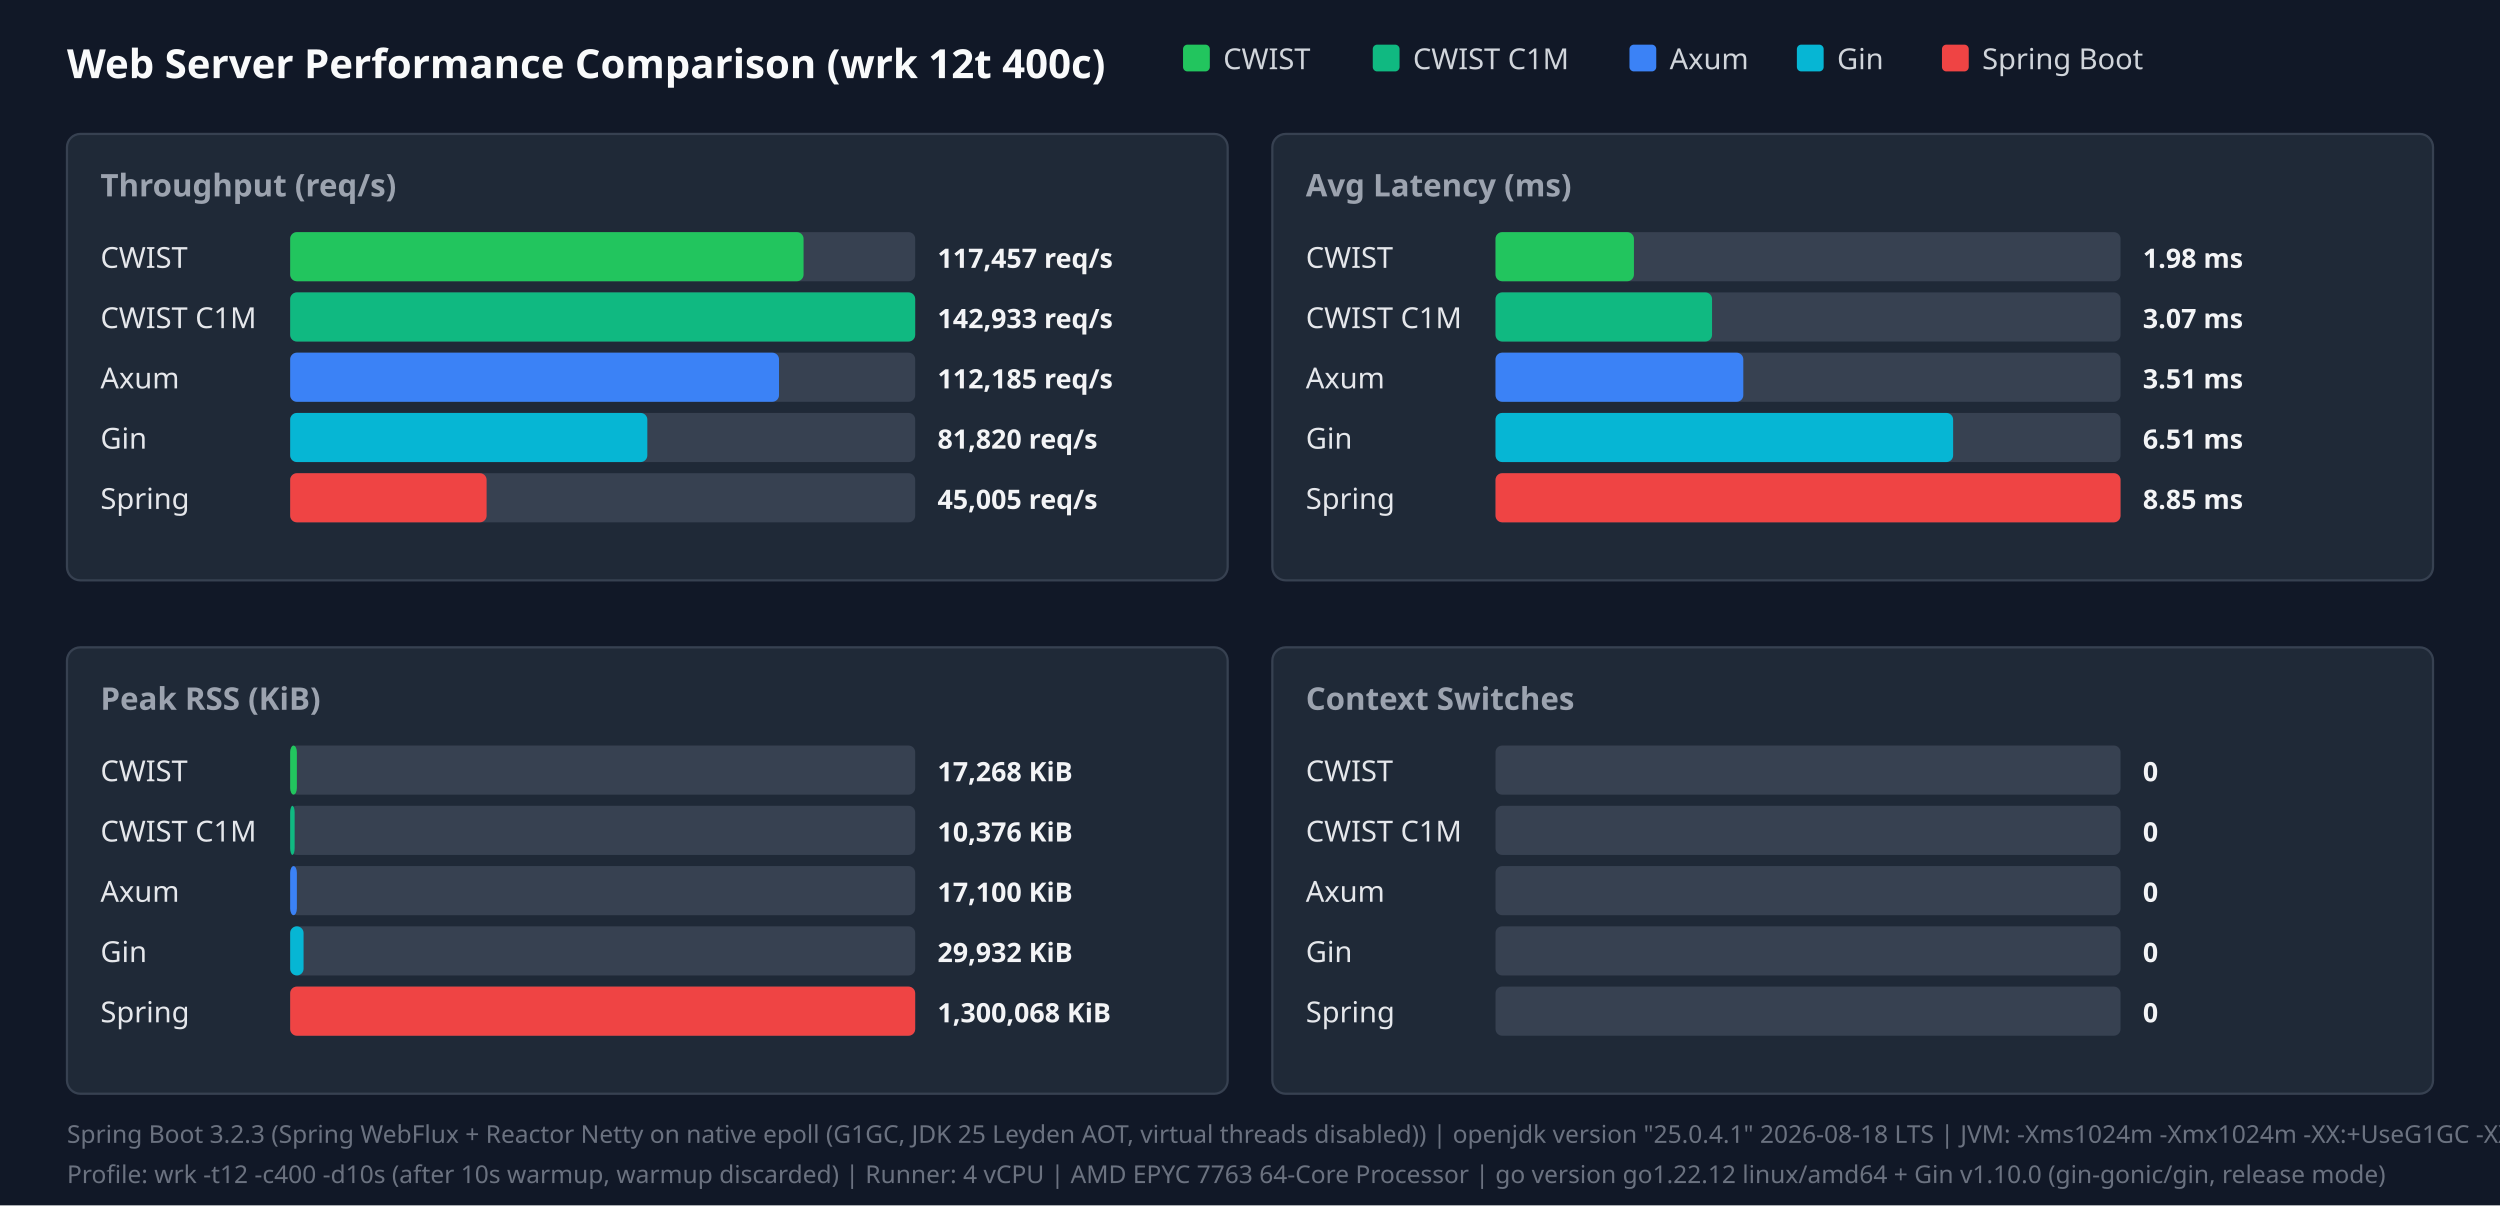
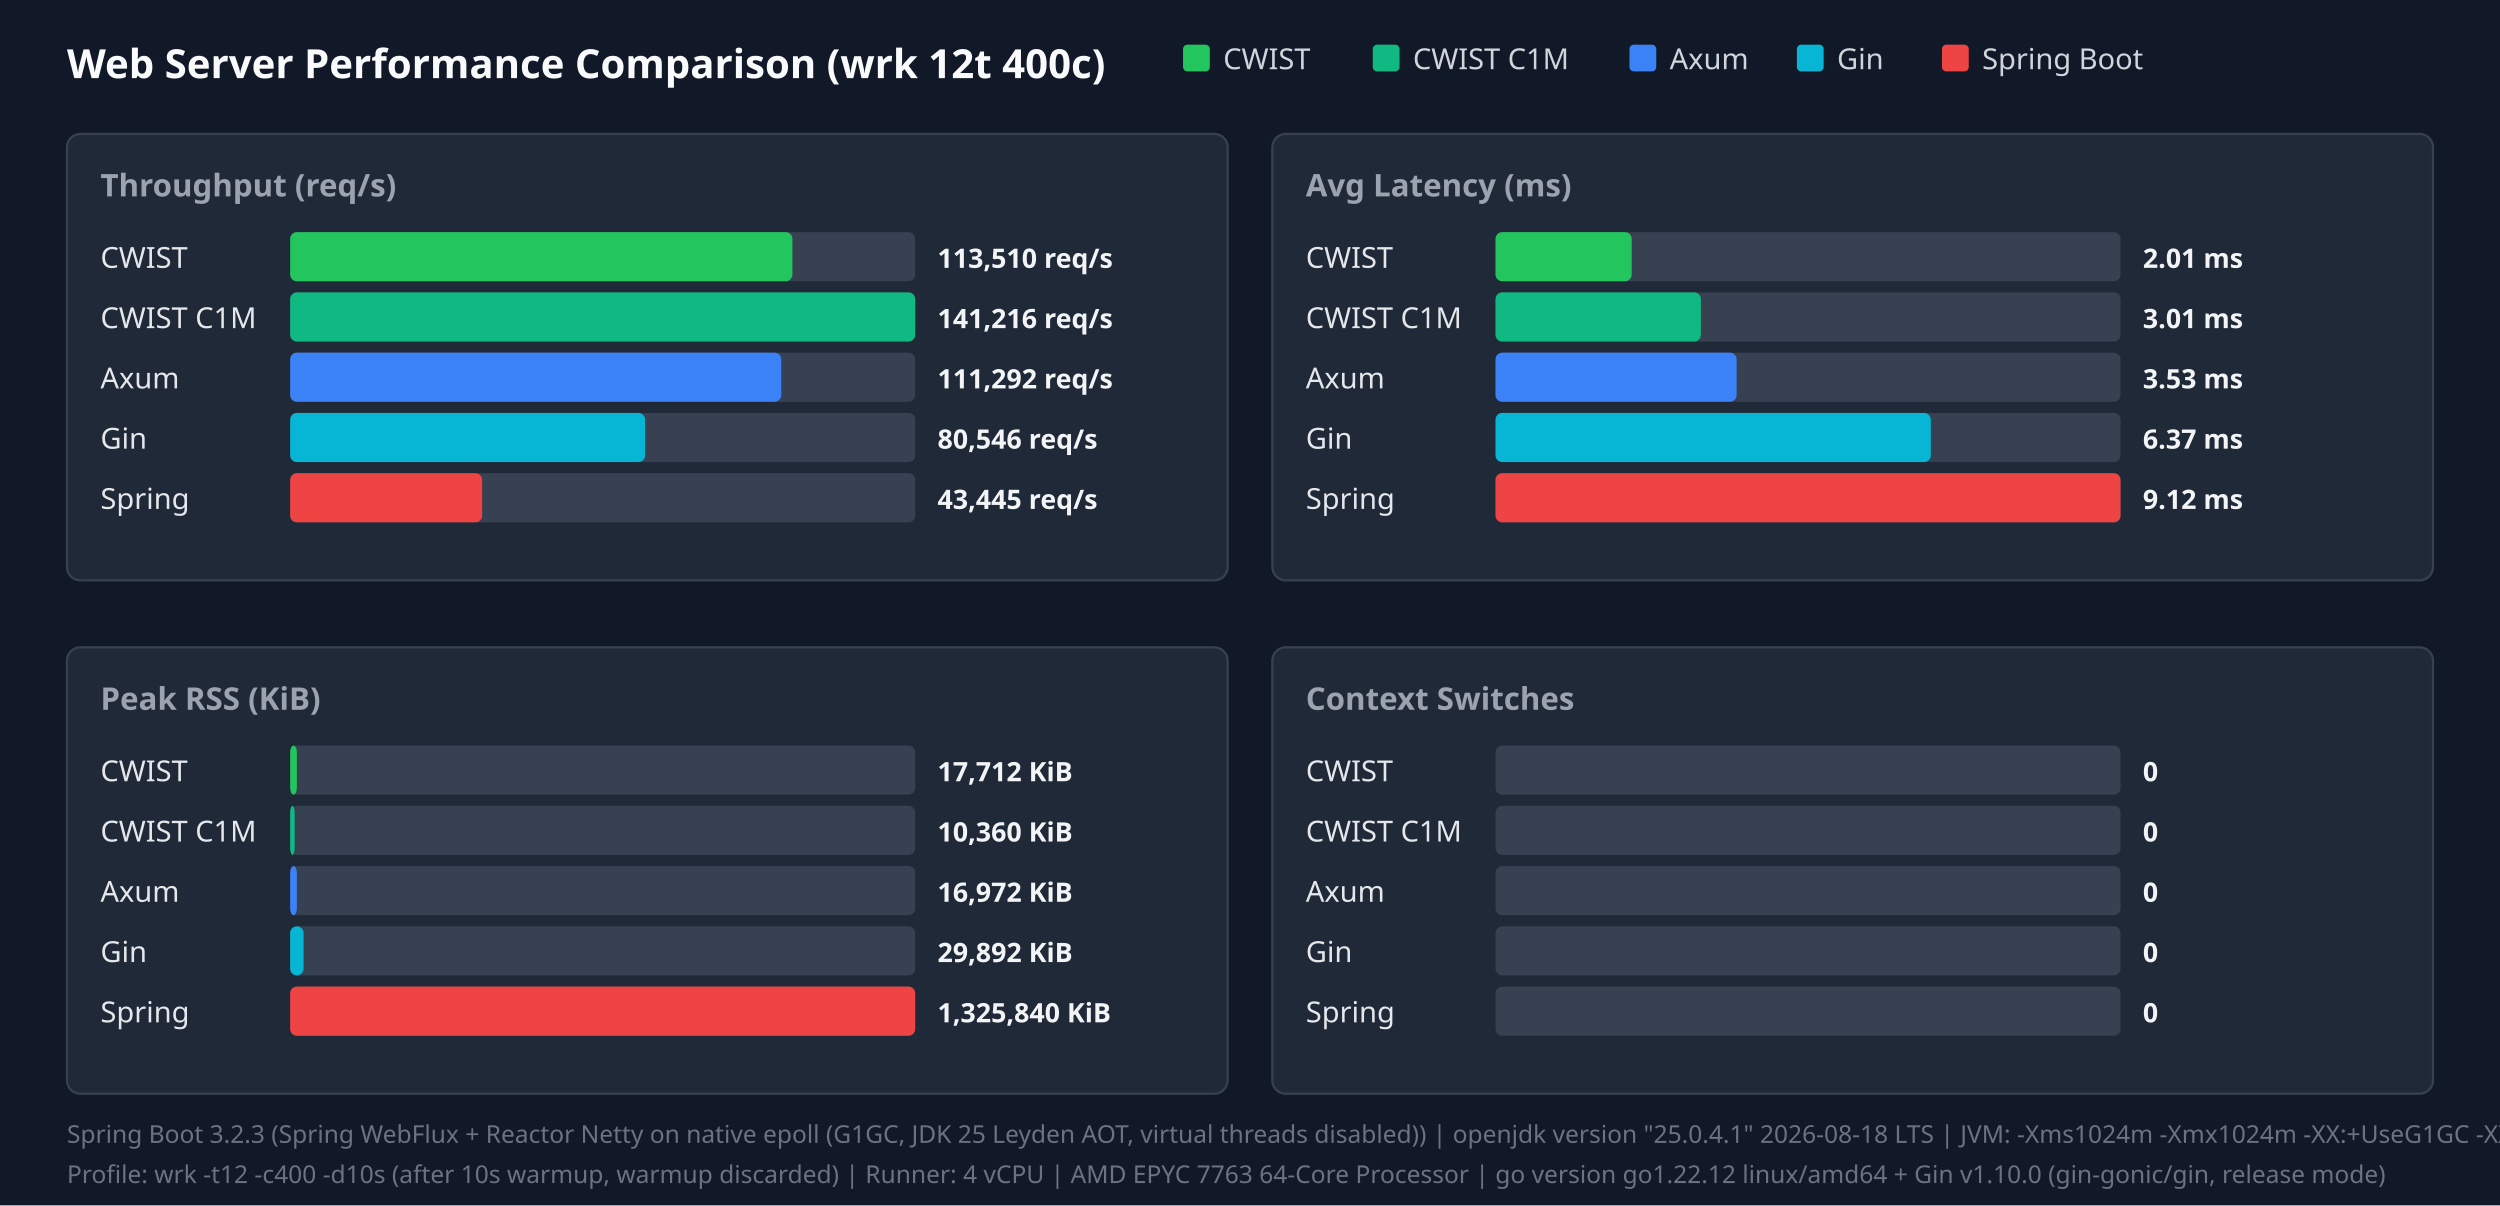
<svg xmlns="http://www.w3.org/2000/svg" width="1120" height="540" viewBox="0 0 1120 540">
  <style>.title{font:18px sans-serif;font-weight:bold;fill:#f9fafb}.panel-title{font:14px sans-serif;font-weight:600;fill:#9ca3af}.legend{font:13px sans-serif;fill:#d1d5db}.bar-label{font:13px sans-serif;font-weight:500;fill:#e5e7eb}.bar-val{font:12px sans-serif;font-weight:bold;fill:#f3f4f6}.footer{font:11px sans-serif;fill:#6b7280}</style>
  <rect width="100%" height="100%" fill="#111827" />
  <text x="30" y="35" class="title">Web Server Performance Comparison (wrk 12t 400c)</text>
  <rect x="530" y="20" width="12" height="12" fill="#22c55e" rx="2" />
  <text x="548" y="31" class="legend">CWIST</text>
  <rect x="615" y="20" width="12" height="12" fill="#10b981" rx="2" />
  <text x="633" y="31" class="legend">CWIST C1M</text>
  <rect x="730" y="20" width="12" height="12" fill="#3b82f6" rx="2" />
  <text x="748" y="31" class="legend">Axum</text>
  <rect x="805" y="20" width="12" height="12" fill="#06b6d4" rx="2" />
  <text x="823" y="31" class="legend">Gin</text>
  <rect x="870" y="20" width="12" height="12" fill="#ef4444" rx="2" />
  <text x="888" y="31" class="legend">Spring Boot</text>
  <rect x="30" y="60" width="520" height="200" fill="#1f2937" rx="6" stroke="#374151" />
  <text x="45" y="88" class="panel-title">Throughput (req/s)</text>
  <text x="45" y="120" class="bar-label">CWIST</text>
  <rect x="130" y="104" width="280" height="22" fill="#374151" rx="3" />
-   <rect x="130" y="104" width="230" height="22" fill="#22c55e" rx="3" />
-   <text x="420" y="120" class="bar-val">117,457 req/s</text>
+   <rect x="130" y="104" width="225" height="22" fill="#22c55e" rx="3" />
+   <text x="420" y="120" class="bar-val">113,510 req/s</text>
  <text x="45" y="147" class="bar-label">CWIST C1M</text>
  <rect x="130" y="131" width="280" height="22" fill="#374151" rx="3" />
  <rect x="130" y="131" width="280" height="22" fill="#10b981" rx="3" />
-   <text x="420" y="147" class="bar-val">142,933 req/s</text>
+   <text x="420" y="147" class="bar-val">141,216 req/s</text>
  <text x="45" y="174" class="bar-label">Axum</text>
  <rect x="130" y="158" width="280" height="22" fill="#374151" rx="3" />
-   <rect x="130" y="158" width="219" height="22" fill="#3b82f6" rx="3" />
-   <text x="420" y="174" class="bar-val">112,185 req/s</text>
+   <rect x="130" y="158" width="220" height="22" fill="#3b82f6" rx="3" />
+   <text x="420" y="174" class="bar-val">111,292 req/s</text>
  <text x="45" y="201" class="bar-label">Gin</text>
  <rect x="130" y="185" width="280" height="22" fill="#374151" rx="3" />
-   <rect x="130" y="185" width="160" height="22" fill="#06b6d4" rx="3" />
-   <text x="420" y="201" class="bar-val">81,820 req/s</text>
+   <rect x="130" y="185" width="159" height="22" fill="#06b6d4" rx="3" />
+   <text x="420" y="201" class="bar-val">80,546 req/s</text>
  <text x="45" y="228" class="bar-label">Spring</text>
  <rect x="130" y="212" width="280" height="22" fill="#374151" rx="3" />
-   <rect x="130" y="212" width="88" height="22" fill="#ef4444" rx="3" />
-   <text x="420" y="228" class="bar-val">45,005 req/s</text>
+   <rect x="130" y="212" width="86" height="22" fill="#ef4444" rx="3" />
+   <text x="420" y="228" class="bar-val">43,445 req/s</text>
  <rect x="570" y="60" width="520" height="200" fill="#1f2937" rx="6" stroke="#374151" />
  <text x="585" y="88" class="panel-title">Avg Latency (ms)</text>
  <text x="585" y="120" class="bar-label">CWIST</text>
  <rect x="670" y="104" width="280" height="22" fill="#374151" rx="3" />
-   <rect x="670" y="104" width="62" height="22" fill="#22c55e" rx="3" />
-   <text x="960" y="120" class="bar-val">1.98 ms</text>
+   <rect x="670" y="104" width="61" height="22" fill="#22c55e" rx="3" />
+   <text x="960" y="120" class="bar-val">2.01 ms</text>
  <text x="585" y="147" class="bar-label">CWIST C1M</text>
  <rect x="670" y="131" width="280" height="22" fill="#374151" rx="3" />
-   <rect x="670" y="131" width="97" height="22" fill="#10b981" rx="3" />
-   <text x="960" y="147" class="bar-val">3.07 ms</text>
+   <rect x="670" y="131" width="92" height="22" fill="#10b981" rx="3" />
+   <text x="960" y="147" class="bar-val">3.01 ms</text>
  <text x="585" y="174" class="bar-label">Axum</text>
  <rect x="670" y="158" width="280" height="22" fill="#374151" rx="3" />
-   <rect x="670" y="158" width="111" height="22" fill="#3b82f6" rx="3" />
-   <text x="960" y="174" class="bar-val">3.51 ms</text>
+   <rect x="670" y="158" width="108" height="22" fill="#3b82f6" rx="3" />
+   <text x="960" y="174" class="bar-val">3.53 ms</text>
  <text x="585" y="201" class="bar-label">Gin</text>
  <rect x="670" y="185" width="280" height="22" fill="#374151" rx="3" />
-   <rect x="670" y="185" width="205" height="22" fill="#06b6d4" rx="3" />
-   <text x="960" y="201" class="bar-val">6.51 ms</text>
+   <rect x="670" y="185" width="195" height="22" fill="#06b6d4" rx="3" />
+   <text x="960" y="201" class="bar-val">6.37 ms</text>
  <text x="585" y="228" class="bar-label">Spring</text>
  <rect x="670" y="212" width="280" height="22" fill="#374151" rx="3" />
  <rect x="670" y="212" width="280" height="22" fill="#ef4444" rx="3" />
-   <text x="960" y="228" class="bar-val">8.85 ms</text>
+   <text x="960" y="228" class="bar-val">9.12 ms</text>
  <rect x="30" y="290" width="520" height="200" fill="#1f2937" rx="6" stroke="#374151" />
  <text x="45" y="318" class="panel-title">Peak RSS (KiB)</text>
  <text x="45" y="350" class="bar-label">CWIST</text>
  <rect x="130" y="334" width="280" height="22" fill="#374151" rx="3" />
  <rect x="130" y="334" width="3" height="22" fill="#22c55e" rx="3" />
-   <text x="420" y="350" class="bar-val">17,268 KiB</text>
+   <text x="420" y="350" class="bar-val">17,712 KiB</text>
  <text x="45" y="377" class="bar-label">CWIST C1M</text>
  <rect x="130" y="361" width="280" height="22" fill="#374151" rx="3" />
  <rect x="130" y="361" width="2" height="22" fill="#10b981" rx="3" />
-   <text x="420" y="377" class="bar-val">10,376 KiB</text>
+   <text x="420" y="377" class="bar-val">10,360 KiB</text>
  <text x="45" y="404" class="bar-label">Axum</text>
  <rect x="130" y="388" width="280" height="22" fill="#374151" rx="3" />
  <rect x="130" y="388" width="3" height="22" fill="#3b82f6" rx="3" />
-   <text x="420" y="404" class="bar-val">17,100 KiB</text>
+   <text x="420" y="404" class="bar-val">16,972 KiB</text>
  <text x="45" y="431" class="bar-label">Gin</text>
  <rect x="130" y="415" width="280" height="22" fill="#374151" rx="3" />
  <rect x="130" y="415" width="6" height="22" fill="#06b6d4" rx="3" />
-   <text x="420" y="431" class="bar-val">29,932 KiB</text>
+   <text x="420" y="431" class="bar-val">29,892 KiB</text>
  <text x="45" y="458" class="bar-label">Spring</text>
  <rect x="130" y="442" width="280" height="22" fill="#374151" rx="3" />
  <rect x="130" y="442" width="280" height="22" fill="#ef4444" rx="3" />
-   <text x="420" y="458" class="bar-val">1,300,068 KiB</text>
+   <text x="420" y="458" class="bar-val">1,325,840 KiB</text>
  <rect x="570" y="290" width="520" height="200" fill="#1f2937" rx="6" stroke="#374151" />
  <text x="585" y="318" class="panel-title">Context Switches</text>
  <text x="585" y="350" class="bar-label">CWIST</text>
  <rect x="670" y="334" width="280" height="22" fill="#374151" rx="3" />
  <text x="960" y="350" class="bar-val">0</text>
  <text x="585" y="377" class="bar-label">CWIST C1M</text>
  <rect x="670" y="361" width="280" height="22" fill="#374151" rx="3" />
  <text x="960" y="377" class="bar-val">0</text>
  <text x="585" y="404" class="bar-label">Axum</text>
  <rect x="670" y="388" width="280" height="22" fill="#374151" rx="3" />
  <text x="960" y="404" class="bar-val">0</text>
  <text x="585" y="431" class="bar-label">Gin</text>
  <rect x="670" y="415" width="280" height="22" fill="#374151" rx="3" />
  <text x="960" y="431" class="bar-val">0</text>
  <text x="585" y="458" class="bar-label">Spring</text>
  <rect x="670" y="442" width="280" height="22" fill="#374151" rx="3" />
  <text x="960" y="458" class="bar-val">0</text>
  <text x="30" y="512" class="footer">Spring Boot 3.2.3 (Spring WebFlux + Reactor Netty on native epoll (G1GC, JDK 25 Leyden AOT, virtual threads disabled)) | openjdk version "25.0.4.1" 2026-08-18 LTS | JVM: -Xms1024m -Xmx1024m   -XX:+UseG1GC -XX:GCTimeRatio=99 -XX:G1HeapRegionSize=1m   -XX:+AlwaysPreTouch   -XX:CompileThreshold=1500 -XX:CICompilerCount=4   -Djava.security.egd=file:/dev/urandom   -Djava.net.preferIPv4Stack=true   -Dio.netty.allocator.type=pooled   -Dio.netty.leakDetection.level=disabled   -Dio.netty.buffer.checkBounds=false   -Dio.netty.buffer.checkAccessible=false   -Dreactor.netty.ioWorkerCount=4   -Xlog:gc*:file=/tmp/spring_gc.log:time,uptime,level,tags -XX:+AOTClassLinking -XX:AOTCache=/tmp/spring_bench/app.aot (JEP 483 + JEP 514 single-step AOT)</text>
  <text x="30" y="530" class="footer">Profile: wrk -t12 -c400 -d10s (after 10s warmup, warmup discarded) | Runner: 4 vCPU | AMD EPYC 7763 64-Core Processor | go version go1.22.12 linux/amd64 + Gin v1.10.0 (gin-gonic/gin, release mode)</text>
</svg>
